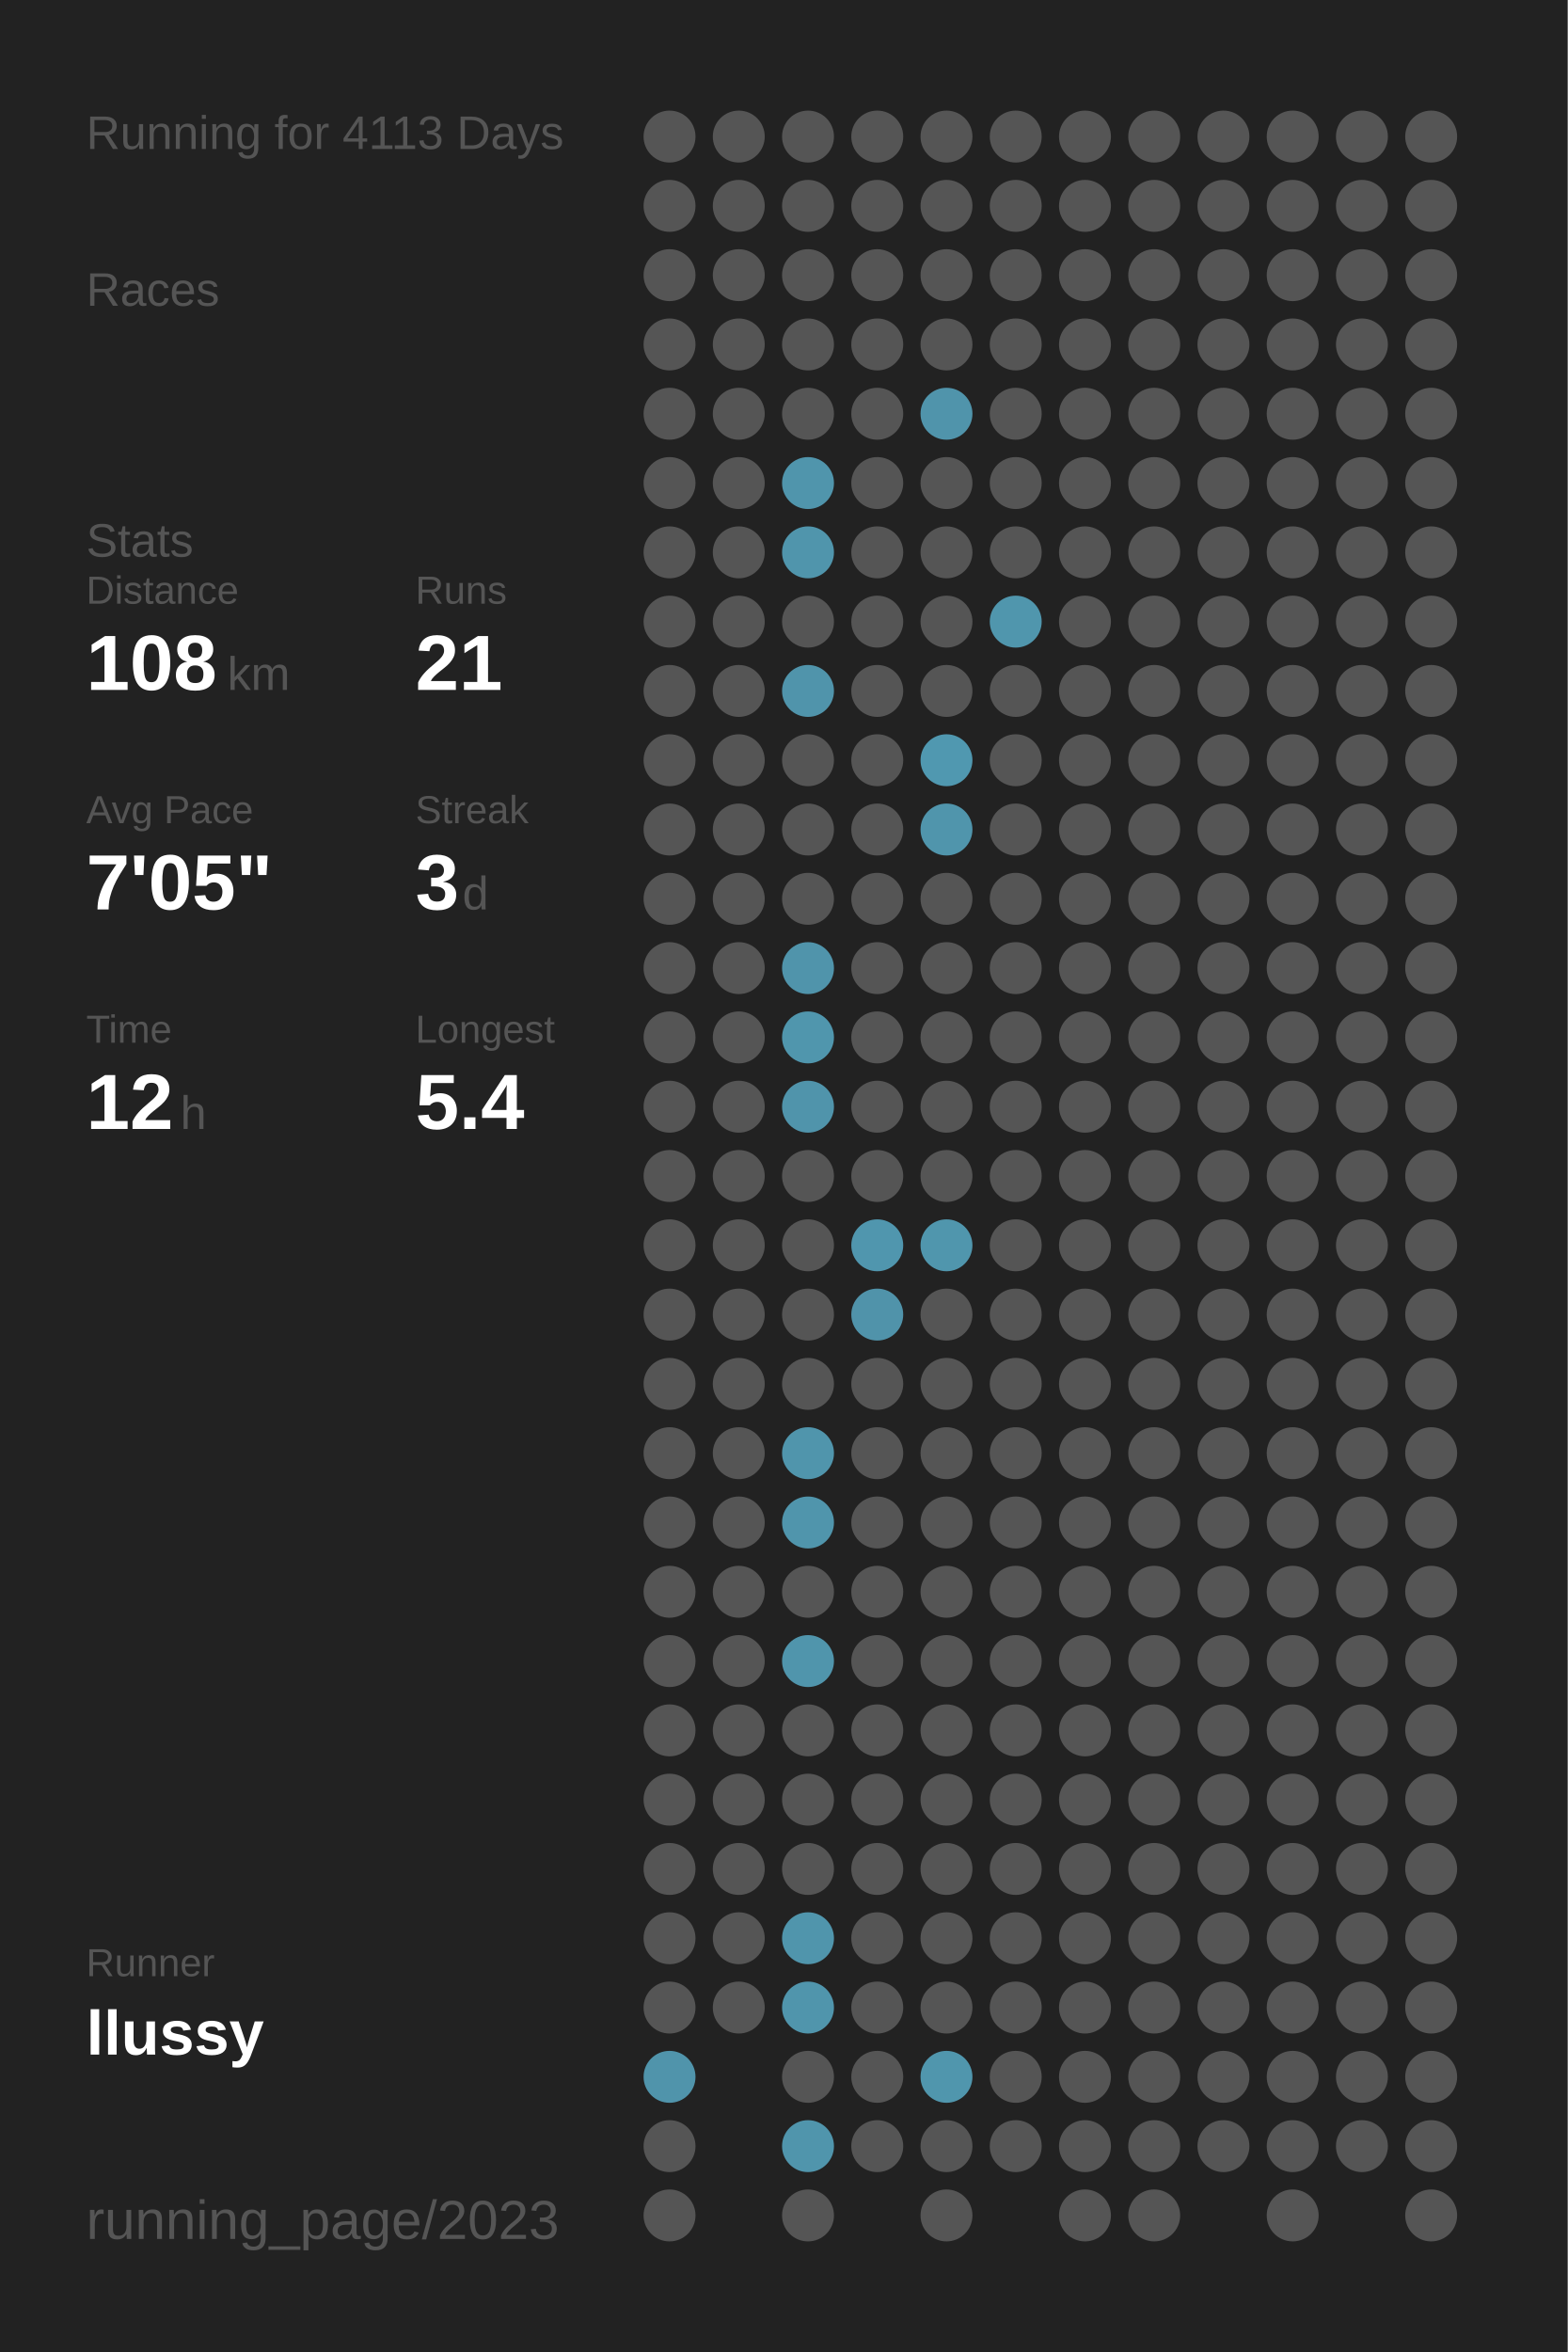
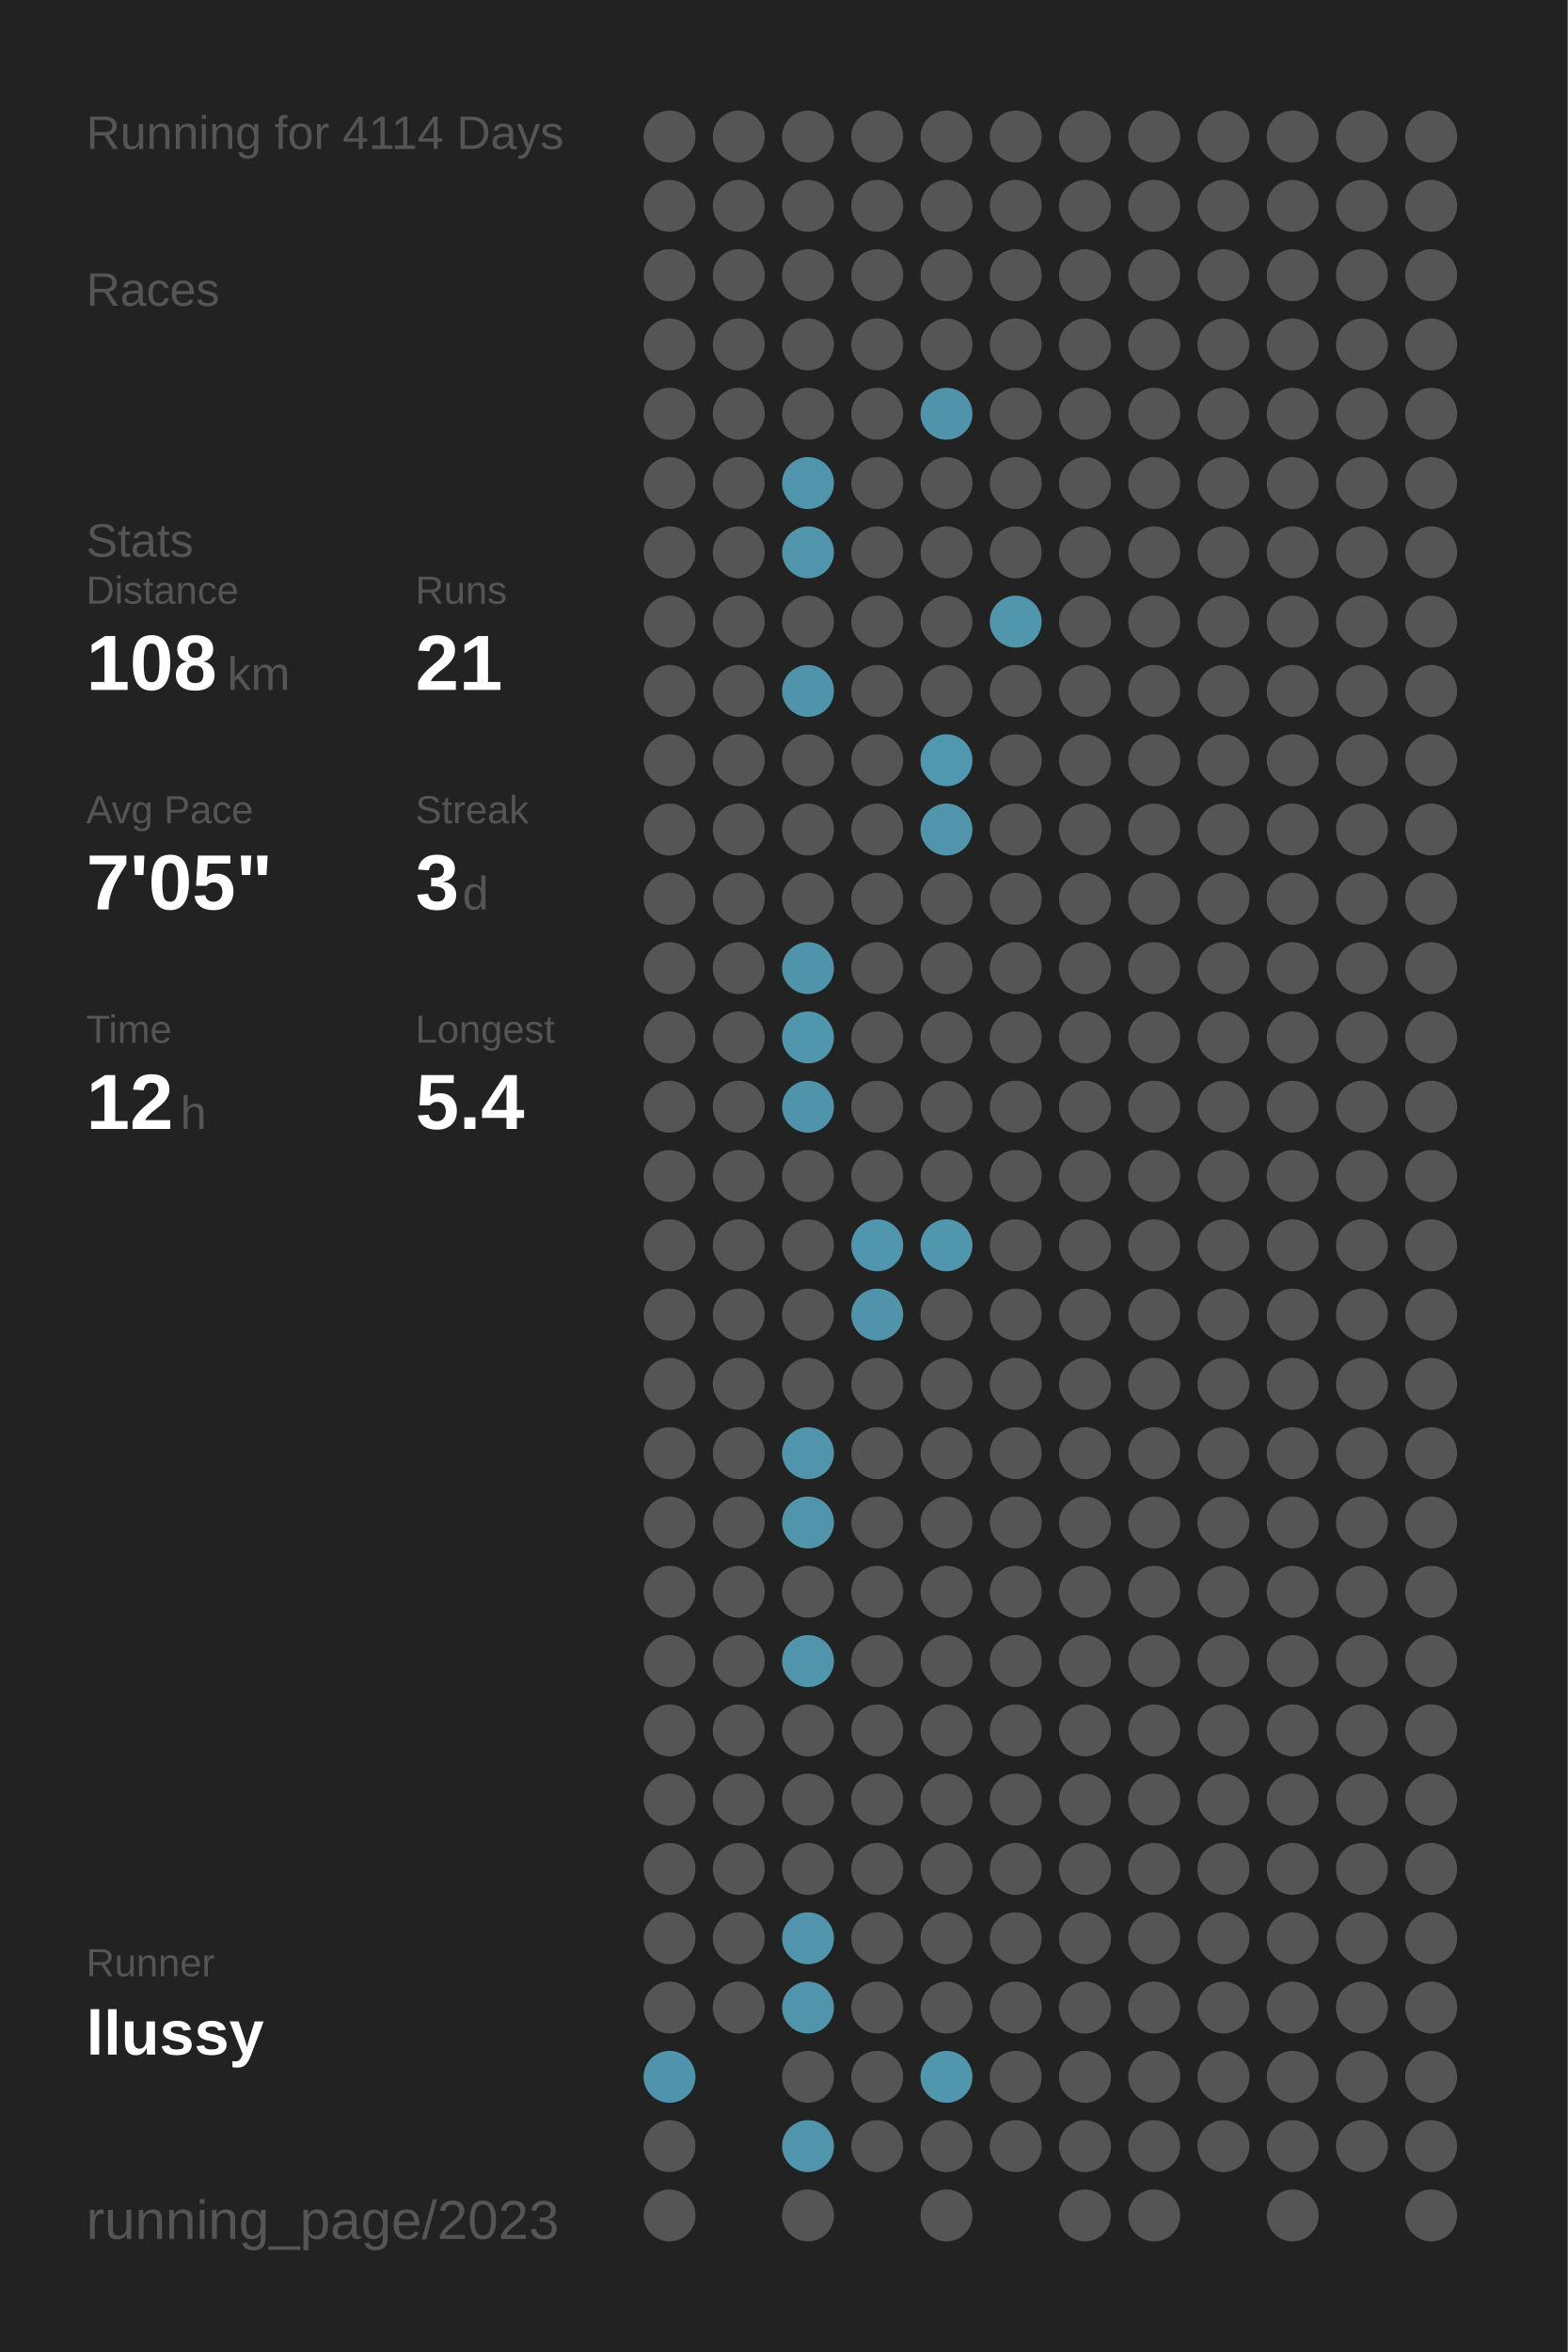
<svg xmlns="http://www.w3.org/2000/svg" baseProfile="full" height="300mm" version="1.1" viewBox="0,0,200,300" width="200mm">
  <defs />
  <rect fill="#222222" height="300" width="200" x="0" y="0" />
-   <text fill="#555555" style="font-size:6px; font-family:Arial;" x="11" y="19">Running for 4113 Days</text>
+   <text fill="#555555" style="font-size:6px; font-family:Arial;" x="11" y="19">Running for 4114 Days</text>
  <text fill="#555555" style="font-size:6px; font-family:Arial;" x="11" y="39">Races</text>
  <text fill="#555555" style="font-size:6px; font-family:Arial;" x="11" y="71">Stats</text>
  <text fill="#555555" style="font-size:5px; font-family:Arial;" x="11" y="77">Distance</text>
  <text fill="#FFFFFF" style="font-size:10px; font-family:Arial; font-weight:bold;" x="11" y="88">108</text>
  <text fill="#555555" style="font-size:6px; font-family:Arial;" x="29" y="88">km</text>
  <text fill="#555555" style="font-size:5px; font-family:Arial;" x="53" y="77">Runs</text>
  <text fill="#FFFFFF" style="font-size:10px; font-family:Arial; font-weight:bold;" x="53" y="88">21</text>
  <text fill="#555555" style="font-size:5px; font-family:Arial;" x="11" y="105">Avg Pace</text>
  <text fill="#FFFFFF" style="font-size:10px; font-family:Arial; font-weight:bold;" x="11" y="116">7'05"</text>
  <text fill="#555555" style="font-size:5px; font-family:Arial;" x="53" y="105">Streak</text>
  <text fill="#FFFFFF" style="font-size:10px; font-family:Arial; font-weight:bold;" x="53" y="116">3</text>
  <text fill="#555555" style="font-size:6px; font-family:Arial;" x="59" y="116">d</text>
  <text fill="#555555" style="font-size:5px; font-family:Arial;" x="11" y="133">Time</text>
  <text fill="#FFFFFF" style="font-size:10px; font-family:Arial; font-weight:bold;" x="11" y="144">12</text>
  <text fill="#555555" style="font-size:6px; font-family:Arial;" x="23" y="144">h</text>
  <text fill="#555555" style="font-size:5px; font-family:Arial;" x="53" y="133">Longest</text>
  <text fill="#FFFFFF" style="font-size:10px; font-family:Arial; font-weight:bold;" x="53" y="144">5.4</text>
  <text fill="#555555" style="font-size:5px; font-family:Arial;" x="11" y="252.065">Runner</text>
  <text fill="#FFFFFF" style="font-size:8px; font-family:Arial; font-weight:bold;" x="11" y="262.065">llussy</text>
  <text fill="#555555" style="font-size:7px; font-family:Arial;" x="11" y="285.581">running_page/2023</text>
  <circle cx="85.417" cy="17.419" fill="#555555" r="3.312" />
  <circle cx="85.417" cy="26.258" fill="#555555" r="3.312" />
  <circle cx="85.417" cy="35.097" fill="#555555" r="3.312" />
  <circle cx="85.417" cy="43.935" fill="#555555" r="3.312" />
  <circle cx="85.417" cy="52.774" fill="#555555" r="3.312" />
  <circle cx="85.417" cy="61.613" fill="#555555" r="3.312" />
  <circle cx="85.417" cy="70.452" fill="#555555" r="3.312" />
  <circle cx="85.417" cy="79.29" fill="#555555" r="3.312" />
  <circle cx="85.417" cy="88.129" fill="#555555" r="3.312" />
  <circle cx="85.417" cy="96.968" fill="#555555" r="3.312" />
  <circle cx="85.417" cy="105.806" fill="#555555" r="3.312" />
  <circle cx="85.417" cy="114.645" fill="#555555" r="3.312" />
  <circle cx="85.417" cy="123.484" fill="#555555" r="3.312" />
  <circle cx="85.417" cy="132.323" fill="#555555" r="3.312" />
  <circle cx="85.417" cy="141.161" fill="#555555" r="3.312" />
  <circle cx="85.417" cy="150" fill="#555555" r="3.312" />
  <circle cx="85.417" cy="158.839" fill="#555555" r="3.312" />
  <circle cx="85.417" cy="167.677" fill="#555555" r="3.312" />
  <circle cx="85.417" cy="176.516" fill="#555555" r="3.312" />
  <circle cx="85.417" cy="185.355" fill="#555555" r="3.312" />
  <circle cx="85.417" cy="194.194" fill="#555555" r="3.312" />
  <circle cx="85.417" cy="203.032" fill="#555555" r="3.312" />
  <circle cx="85.417" cy="211.871" fill="#555555" r="3.312" />
  <circle cx="85.417" cy="220.71" fill="#555555" r="3.312" />
  <circle cx="85.417" cy="229.548" fill="#555555" r="3.312" />
  <circle cx="85.417" cy="238.387" fill="#555555" r="3.312" />
  <circle cx="85.417" cy="247.226" fill="#555555" r="3.312" />
  <circle cx="85.417" cy="256.065" fill="#555555" r="3.312" />
  <circle cx="85.417" cy="264.903" fill="#5094ab" r="3.312" />
  <circle cx="85.417" cy="273.742" fill="#555555" r="3.312" />
  <circle cx="85.417" cy="282.581" fill="#555555" r="3.312" />
  <circle cx="94.25" cy="17.419" fill="#555555" r="3.312" />
  <circle cx="94.25" cy="26.258" fill="#555555" r="3.312" />
  <circle cx="94.25" cy="35.097" fill="#555555" r="3.312" />
  <circle cx="94.25" cy="43.935" fill="#555555" r="3.312" />
  <circle cx="94.25" cy="52.774" fill="#555555" r="3.312" />
  <circle cx="94.25" cy="61.613" fill="#555555" r="3.312" />
  <circle cx="94.25" cy="70.452" fill="#555555" r="3.312" />
  <circle cx="94.25" cy="79.29" fill="#555555" r="3.312" />
  <circle cx="94.25" cy="88.129" fill="#555555" r="3.312" />
  <circle cx="94.25" cy="96.968" fill="#555555" r="3.312" />
  <circle cx="94.25" cy="105.806" fill="#555555" r="3.312" />
  <circle cx="94.25" cy="114.645" fill="#555555" r="3.312" />
  <circle cx="94.25" cy="123.484" fill="#555555" r="3.312" />
  <circle cx="94.25" cy="132.323" fill="#555555" r="3.312" />
  <circle cx="94.25" cy="141.161" fill="#555555" r="3.312" />
  <circle cx="94.25" cy="150" fill="#555555" r="3.312" />
  <circle cx="94.25" cy="158.839" fill="#555555" r="3.312" />
  <circle cx="94.25" cy="167.677" fill="#555555" r="3.312" />
  <circle cx="94.25" cy="176.516" fill="#555555" r="3.312" />
  <circle cx="94.25" cy="185.355" fill="#555555" r="3.312" />
  <circle cx="94.25" cy="194.194" fill="#555555" r="3.312" />
  <circle cx="94.25" cy="203.032" fill="#555555" r="3.312" />
  <circle cx="94.25" cy="211.871" fill="#555555" r="3.312" />
  <circle cx="94.25" cy="220.71" fill="#555555" r="3.312" />
  <circle cx="94.25" cy="229.548" fill="#555555" r="3.312" />
  <circle cx="94.25" cy="238.387" fill="#555555" r="3.312" />
  <circle cx="94.25" cy="247.226" fill="#555555" r="3.312" />
  <circle cx="94.25" cy="256.065" fill="#555555" r="3.312" />
  <circle cx="103.083" cy="17.419" fill="#555555" r="3.312" />
  <circle cx="103.083" cy="26.258" fill="#555555" r="3.312" />
  <circle cx="103.083" cy="35.097" fill="#555555" r="3.312" />
  <circle cx="103.083" cy="43.935" fill="#555555" r="3.312" />
  <circle cx="103.083" cy="52.774" fill="#555555" r="3.312" />
  <circle cx="103.083" cy="61.613" fill="#5095ac" r="3.312" />
  <circle cx="103.083" cy="70.452" fill="#5095ac" r="3.312" />
  <circle cx="103.083" cy="79.29" fill="#555555" r="3.312" />
  <circle cx="103.083" cy="88.129" fill="#5094ab" r="3.312" />
  <circle cx="103.083" cy="96.968" fill="#555555" r="3.312" />
  <circle cx="103.083" cy="105.806" fill="#555555" r="3.312" />
  <circle cx="103.083" cy="114.645" fill="#555555" r="3.312" />
  <circle cx="103.083" cy="123.484" fill="#5094ab" r="3.312" />
  <circle cx="103.083" cy="132.323" fill="#5096ad" r="3.312" />
  <circle cx="103.083" cy="141.161" fill="#5094ab" r="3.312" />
  <circle cx="103.083" cy="150" fill="#555555" r="3.312" />
  <circle cx="103.083" cy="158.839" fill="#555555" r="3.312" />
  <circle cx="103.083" cy="167.677" fill="#555555" r="3.312" />
  <circle cx="103.083" cy="176.516" fill="#555555" r="3.312" />
  <circle cx="103.083" cy="185.355" fill="#5095ac" r="3.312" />
  <circle cx="103.083" cy="194.194" fill="#5095ac" r="3.312" />
  <circle cx="103.083" cy="203.032" fill="#555555" r="3.312" />
  <circle cx="103.083" cy="211.871" fill="#5095ac" r="3.312" />
  <circle cx="103.083" cy="220.71" fill="#555555" r="3.312" />
  <circle cx="103.083" cy="229.548" fill="#555555" r="3.312" />
  <circle cx="103.083" cy="238.387" fill="#555555" r="3.312" />
  <circle cx="103.083" cy="247.226" fill="#5095ac" r="3.312" />
  <circle cx="103.083" cy="256.065" fill="#5095ac" r="3.312" />
  <circle cx="103.083" cy="264.903" fill="#555555" r="3.312" />
  <circle cx="103.083" cy="273.742" fill="#5095ac" r="3.312" />
  <circle cx="103.083" cy="282.581" fill="#555555" r="3.312" />
  <circle cx="111.917" cy="17.419" fill="#555555" r="3.312" />
  <circle cx="111.917" cy="26.258" fill="#555555" r="3.312" />
  <circle cx="111.917" cy="35.097" fill="#555555" r="3.312" />
  <circle cx="111.917" cy="43.935" fill="#555555" r="3.312" />
  <circle cx="111.917" cy="52.774" fill="#555555" r="3.312" />
  <circle cx="111.917" cy="61.613" fill="#555555" r="3.312" />
  <circle cx="111.917" cy="70.452" fill="#555555" r="3.312" />
  <circle cx="111.917" cy="79.29" fill="#555555" r="3.312" />
  <circle cx="111.917" cy="88.129" fill="#555555" r="3.312" />
  <circle cx="111.917" cy="96.968" fill="#555555" r="3.312" />
  <circle cx="111.917" cy="105.806" fill="#555555" r="3.312" />
  <circle cx="111.917" cy="114.645" fill="#555555" r="3.312" />
  <circle cx="111.917" cy="123.484" fill="#555555" r="3.312" />
  <circle cx="111.917" cy="132.323" fill="#555555" r="3.312" />
  <circle cx="111.917" cy="141.161" fill="#555555" r="3.312" />
  <circle cx="111.917" cy="150" fill="#555555" r="3.312" />
  <circle cx="111.917" cy="158.839" fill="#5096ae" r="3.312" />
  <circle cx="111.917" cy="167.677" fill="#5093aa" r="3.312" />
  <circle cx="111.917" cy="176.516" fill="#555555" r="3.312" />
  <circle cx="111.917" cy="185.355" fill="#555555" r="3.312" />
  <circle cx="111.917" cy="194.194" fill="#555555" r="3.312" />
  <circle cx="111.917" cy="203.032" fill="#555555" r="3.312" />
  <circle cx="111.917" cy="211.871" fill="#555555" r="3.312" />
  <circle cx="111.917" cy="220.71" fill="#555555" r="3.312" />
  <circle cx="111.917" cy="229.548" fill="#555555" r="3.312" />
  <circle cx="111.917" cy="238.387" fill="#555555" r="3.312" />
  <circle cx="111.917" cy="247.226" fill="#555555" r="3.312" />
  <circle cx="111.917" cy="256.065" fill="#555555" r="3.312" />
  <circle cx="111.917" cy="264.903" fill="#555555" r="3.312" />
  <circle cx="111.917" cy="273.742" fill="#555555" r="3.312" />
  <circle cx="120.75" cy="17.419" fill="#555555" r="3.312" />
  <circle cx="120.75" cy="26.258" fill="#555555" r="3.312" />
  <circle cx="120.75" cy="35.097" fill="#555555" r="3.312" />
  <circle cx="120.75" cy="43.935" fill="#555555" r="3.312" />
  <circle cx="120.75" cy="52.774" fill="#5094ab" r="3.312" />
  <circle cx="120.75" cy="61.613" fill="#555555" r="3.312" />
  <circle cx="120.75" cy="70.452" fill="#555555" r="3.312" />
  <circle cx="120.75" cy="79.29" fill="#555555" r="3.312" />
  <circle cx="120.75" cy="88.129" fill="#555555" r="3.312" />
  <circle cx="120.75" cy="96.968" fill="#5098b0" r="3.312" />
  <circle cx="120.75" cy="105.806" fill="#5095ac" r="3.312" />
  <circle cx="120.75" cy="114.645" fill="#555555" r="3.312" />
  <circle cx="120.75" cy="123.484" fill="#555555" r="3.312" />
  <circle cx="120.75" cy="132.323" fill="#555555" r="3.312" />
  <circle cx="120.75" cy="141.161" fill="#555555" r="3.312" />
  <circle cx="120.75" cy="150" fill="#555555" r="3.312" />
  <circle cx="120.75" cy="158.839" fill="#5096ad" r="3.312" />
  <circle cx="120.75" cy="167.677" fill="#555555" r="3.312" />
  <circle cx="120.75" cy="176.516" fill="#555555" r="3.312" />
  <circle cx="120.75" cy="185.355" fill="#555555" r="3.312" />
  <circle cx="120.75" cy="194.194" fill="#555555" r="3.312" />
  <circle cx="120.75" cy="203.032" fill="#555555" r="3.312" />
  <circle cx="120.75" cy="211.871" fill="#555555" r="3.312" />
  <circle cx="120.75" cy="220.71" fill="#555555" r="3.312" />
  <circle cx="120.75" cy="229.548" fill="#555555" r="3.312" />
  <circle cx="120.75" cy="238.387" fill="#555555" r="3.312" />
  <circle cx="120.75" cy="247.226" fill="#555555" r="3.312" />
  <circle cx="120.75" cy="256.065" fill="#555555" r="3.312" />
  <circle cx="120.75" cy="264.903" fill="#5096ad" r="3.312" />
  <circle cx="120.75" cy="273.742" fill="#555555" r="3.312" />
  <circle cx="120.75" cy="282.581" fill="#555555" r="3.312" />
  <circle cx="129.583" cy="17.419" fill="#555555" r="3.312" />
  <circle cx="129.583" cy="26.258" fill="#555555" r="3.312" />
  <circle cx="129.583" cy="35.097" fill="#555555" r="3.312" />
  <circle cx="129.583" cy="43.935" fill="#555555" r="3.312" />
  <circle cx="129.583" cy="52.774" fill="#555555" r="3.312" />
  <circle cx="129.583" cy="61.613" fill="#555555" r="3.312" />
  <circle cx="129.583" cy="70.452" fill="#555555" r="3.312" />
  <circle cx="129.583" cy="79.29" fill="#5096ad" r="3.312" />
  <circle cx="129.583" cy="88.129" fill="#555555" r="3.312" />
  <circle cx="129.583" cy="96.968" fill="#555555" r="3.312" />
  <circle cx="129.583" cy="105.806" fill="#555555" r="3.312" />
  <circle cx="129.583" cy="114.645" fill="#555555" r="3.312" />
  <circle cx="129.583" cy="123.484" fill="#555555" r="3.312" />
  <circle cx="129.583" cy="132.323" fill="#555555" r="3.312" />
  <circle cx="129.583" cy="141.161" fill="#555555" r="3.312" />
  <circle cx="129.583" cy="150" fill="#555555" r="3.312" />
  <circle cx="129.583" cy="158.839" fill="#555555" r="3.312" />
  <circle cx="129.583" cy="167.677" fill="#555555" r="3.312" />
  <circle cx="129.583" cy="176.516" fill="#555555" r="3.312" />
  <circle cx="129.583" cy="185.355" fill="#555555" r="3.312" />
  <circle cx="129.583" cy="194.194" fill="#555555" r="3.312" />
  <circle cx="129.583" cy="203.032" fill="#555555" r="3.312" />
  <circle cx="129.583" cy="211.871" fill="#555555" r="3.312" />
  <circle cx="129.583" cy="220.71" fill="#555555" r="3.312" />
  <circle cx="129.583" cy="229.548" fill="#555555" r="3.312" />
  <circle cx="129.583" cy="238.387" fill="#555555" r="3.312" />
  <circle cx="129.583" cy="247.226" fill="#555555" r="3.312" />
  <circle cx="129.583" cy="256.065" fill="#555555" r="3.312" />
  <circle cx="129.583" cy="264.903" fill="#555555" r="3.312" />
  <circle cx="129.583" cy="273.742" fill="#555555" r="3.312" />
  <circle cx="138.417" cy="17.419" fill="#555555" r="3.312" />
  <circle cx="138.417" cy="26.258" fill="#555555" r="3.312" />
  <circle cx="138.417" cy="35.097" fill="#555555" r="3.312" />
  <circle cx="138.417" cy="43.935" fill="#555555" r="3.312" />
  <circle cx="138.417" cy="52.774" fill="#555555" r="3.312" />
  <circle cx="138.417" cy="61.613" fill="#555555" r="3.312" />
  <circle cx="138.417" cy="70.452" fill="#555555" r="3.312" />
  <circle cx="138.417" cy="79.29" fill="#555555" r="3.312" />
  <circle cx="138.417" cy="88.129" fill="#555555" r="3.312" />
  <circle cx="138.417" cy="96.968" fill="#555555" r="3.312" />
  <circle cx="138.417" cy="105.806" fill="#555555" r="3.312" />
  <circle cx="138.417" cy="114.645" fill="#555555" r="3.312" />
  <circle cx="138.417" cy="123.484" fill="#555555" r="3.312" />
  <circle cx="138.417" cy="132.323" fill="#555555" r="3.312" />
  <circle cx="138.417" cy="141.161" fill="#555555" r="3.312" />
  <circle cx="138.417" cy="150" fill="#555555" r="3.312" />
  <circle cx="138.417" cy="158.839" fill="#555555" r="3.312" />
  <circle cx="138.417" cy="167.677" fill="#555555" r="3.312" />
  <circle cx="138.417" cy="176.516" fill="#555555" r="3.312" />
  <circle cx="138.417" cy="185.355" fill="#555555" r="3.312" />
  <circle cx="138.417" cy="194.194" fill="#555555" r="3.312" />
  <circle cx="138.417" cy="203.032" fill="#555555" r="3.312" />
  <circle cx="138.417" cy="211.871" fill="#555555" r="3.312" />
  <circle cx="138.417" cy="220.71" fill="#555555" r="3.312" />
  <circle cx="138.417" cy="229.548" fill="#555555" r="3.312" />
  <circle cx="138.417" cy="238.387" fill="#555555" r="3.312" />
  <circle cx="138.417" cy="247.226" fill="#555555" r="3.312" />
  <circle cx="138.417" cy="256.065" fill="#555555" r="3.312" />
  <circle cx="138.417" cy="264.903" fill="#555555" r="3.312" />
  <circle cx="138.417" cy="273.742" fill="#555555" r="3.312" />
  <circle cx="138.417" cy="282.581" fill="#555555" r="3.312" />
  <circle cx="147.25" cy="17.419" fill="#555555" r="3.312" />
  <circle cx="147.25" cy="26.258" fill="#555555" r="3.312" />
  <circle cx="147.25" cy="35.097" fill="#555555" r="3.312" />
  <circle cx="147.25" cy="43.935" fill="#555555" r="3.312" />
  <circle cx="147.25" cy="52.774" fill="#555555" r="3.312" />
  <circle cx="147.25" cy="61.613" fill="#555555" r="3.312" />
  <circle cx="147.25" cy="70.452" fill="#555555" r="3.312" />
  <circle cx="147.25" cy="79.29" fill="#555555" r="3.312" />
  <circle cx="147.25" cy="88.129" fill="#555555" r="3.312" />
  <circle cx="147.25" cy="96.968" fill="#555555" r="3.312" />
  <circle cx="147.25" cy="105.806" fill="#555555" r="3.312" />
  <circle cx="147.25" cy="114.645" fill="#555555" r="3.312" />
  <circle cx="147.25" cy="123.484" fill="#555555" r="3.312" />
  <circle cx="147.25" cy="132.323" fill="#555555" r="3.312" />
  <circle cx="147.25" cy="141.161" fill="#555555" r="3.312" />
  <circle cx="147.25" cy="150" fill="#555555" r="3.312" />
  <circle cx="147.25" cy="158.839" fill="#555555" r="3.312" />
  <circle cx="147.25" cy="167.677" fill="#555555" r="3.312" />
  <circle cx="147.25" cy="176.516" fill="#555555" r="3.312" />
  <circle cx="147.25" cy="185.355" fill="#555555" r="3.312" />
  <circle cx="147.25" cy="194.194" fill="#555555" r="3.312" />
  <circle cx="147.25" cy="203.032" fill="#555555" r="3.312" />
  <circle cx="147.25" cy="211.871" fill="#555555" r="3.312" />
  <circle cx="147.25" cy="220.71" fill="#555555" r="3.312" />
  <circle cx="147.25" cy="229.548" fill="#555555" r="3.312" />
  <circle cx="147.25" cy="238.387" fill="#555555" r="3.312" />
  <circle cx="147.25" cy="247.226" fill="#555555" r="3.312" />
  <circle cx="147.25" cy="256.065" fill="#555555" r="3.312" />
  <circle cx="147.25" cy="264.903" fill="#555555" r="3.312" />
  <circle cx="147.25" cy="273.742" fill="#555555" r="3.312" />
  <circle cx="147.25" cy="282.581" fill="#555555" r="3.312" />
  <circle cx="156.083" cy="17.419" fill="#555555" r="3.312" />
  <circle cx="156.083" cy="26.258" fill="#555555" r="3.312" />
  <circle cx="156.083" cy="35.097" fill="#555555" r="3.312" />
  <circle cx="156.083" cy="43.935" fill="#555555" r="3.312" />
  <circle cx="156.083" cy="52.774" fill="#555555" r="3.312" />
  <circle cx="156.083" cy="61.613" fill="#555555" r="3.312" />
  <circle cx="156.083" cy="70.452" fill="#555555" r="3.312" />
  <circle cx="156.083" cy="79.29" fill="#555555" r="3.312" />
  <circle cx="156.083" cy="88.129" fill="#555555" r="3.312" />
  <circle cx="156.083" cy="96.968" fill="#555555" r="3.312" />
  <circle cx="156.083" cy="105.806" fill="#555555" r="3.312" />
  <circle cx="156.083" cy="114.645" fill="#555555" r="3.312" />
  <circle cx="156.083" cy="123.484" fill="#555555" r="3.312" />
  <circle cx="156.083" cy="132.323" fill="#555555" r="3.312" />
  <circle cx="156.083" cy="141.161" fill="#555555" r="3.312" />
  <circle cx="156.083" cy="150" fill="#555555" r="3.312" />
  <circle cx="156.083" cy="158.839" fill="#555555" r="3.312" />
  <circle cx="156.083" cy="167.677" fill="#555555" r="3.312" />
  <circle cx="156.083" cy="176.516" fill="#555555" r="3.312" />
  <circle cx="156.083" cy="185.355" fill="#555555" r="3.312" />
  <circle cx="156.083" cy="194.194" fill="#555555" r="3.312" />
  <circle cx="156.083" cy="203.032" fill="#555555" r="3.312" />
  <circle cx="156.083" cy="211.871" fill="#555555" r="3.312" />
  <circle cx="156.083" cy="220.71" fill="#555555" r="3.312" />
  <circle cx="156.083" cy="229.548" fill="#555555" r="3.312" />
  <circle cx="156.083" cy="238.387" fill="#555555" r="3.312" />
  <circle cx="156.083" cy="247.226" fill="#555555" r="3.312" />
  <circle cx="156.083" cy="256.065" fill="#555555" r="3.312" />
  <circle cx="156.083" cy="264.903" fill="#555555" r="3.312" />
  <circle cx="156.083" cy="273.742" fill="#555555" r="3.312" />
  <circle cx="164.917" cy="17.419" fill="#555555" r="3.312" />
  <circle cx="164.917" cy="26.258" fill="#555555" r="3.312" />
  <circle cx="164.917" cy="35.097" fill="#555555" r="3.312" />
  <circle cx="164.917" cy="43.935" fill="#555555" r="3.312" />
  <circle cx="164.917" cy="52.774" fill="#555555" r="3.312" />
  <circle cx="164.917" cy="61.613" fill="#555555" r="3.312" />
  <circle cx="164.917" cy="70.452" fill="#555555" r="3.312" />
  <circle cx="164.917" cy="79.29" fill="#555555" r="3.312" />
  <circle cx="164.917" cy="88.129" fill="#555555" r="3.312" />
  <circle cx="164.917" cy="96.968" fill="#555555" r="3.312" />
  <circle cx="164.917" cy="105.806" fill="#555555" r="3.312" />
  <circle cx="164.917" cy="114.645" fill="#555555" r="3.312" />
  <circle cx="164.917" cy="123.484" fill="#555555" r="3.312" />
  <circle cx="164.917" cy="132.323" fill="#555555" r="3.312" />
  <circle cx="164.917" cy="141.161" fill="#555555" r="3.312" />
  <circle cx="164.917" cy="150" fill="#555555" r="3.312" />
  <circle cx="164.917" cy="158.839" fill="#555555" r="3.312" />
  <circle cx="164.917" cy="167.677" fill="#555555" r="3.312" />
  <circle cx="164.917" cy="176.516" fill="#555555" r="3.312" />
  <circle cx="164.917" cy="185.355" fill="#555555" r="3.312" />
  <circle cx="164.917" cy="194.194" fill="#555555" r="3.312" />
  <circle cx="164.917" cy="203.032" fill="#555555" r="3.312" />
  <circle cx="164.917" cy="211.871" fill="#555555" r="3.312" />
  <circle cx="164.917" cy="220.71" fill="#555555" r="3.312" />
  <circle cx="164.917" cy="229.548" fill="#555555" r="3.312" />
  <circle cx="164.917" cy="238.387" fill="#555555" r="3.312" />
  <circle cx="164.917" cy="247.226" fill="#555555" r="3.312" />
  <circle cx="164.917" cy="256.065" fill="#555555" r="3.312" />
  <circle cx="164.917" cy="264.903" fill="#555555" r="3.312" />
  <circle cx="164.917" cy="273.742" fill="#555555" r="3.312" />
  <circle cx="164.917" cy="282.581" fill="#555555" r="3.312" />
  <circle cx="173.75" cy="17.419" fill="#555555" r="3.312" />
  <circle cx="173.75" cy="26.258" fill="#555555" r="3.312" />
  <circle cx="173.75" cy="35.097" fill="#555555" r="3.312" />
  <circle cx="173.75" cy="43.935" fill="#555555" r="3.312" />
  <circle cx="173.75" cy="52.774" fill="#555555" r="3.312" />
  <circle cx="173.75" cy="61.613" fill="#555555" r="3.312" />
  <circle cx="173.75" cy="70.452" fill="#555555" r="3.312" />
  <circle cx="173.75" cy="79.29" fill="#555555" r="3.312" />
  <circle cx="173.75" cy="88.129" fill="#555555" r="3.312" />
  <circle cx="173.75" cy="96.968" fill="#555555" r="3.312" />
  <circle cx="173.75" cy="105.806" fill="#555555" r="3.312" />
  <circle cx="173.75" cy="114.645" fill="#555555" r="3.312" />
  <circle cx="173.75" cy="123.484" fill="#555555" r="3.312" />
  <circle cx="173.75" cy="132.323" fill="#555555" r="3.312" />
  <circle cx="173.75" cy="141.161" fill="#555555" r="3.312" />
  <circle cx="173.75" cy="150" fill="#555555" r="3.312" />
  <circle cx="173.75" cy="158.839" fill="#555555" r="3.312" />
  <circle cx="173.75" cy="167.677" fill="#555555" r="3.312" />
  <circle cx="173.75" cy="176.516" fill="#555555" r="3.312" />
  <circle cx="173.75" cy="185.355" fill="#555555" r="3.312" />
  <circle cx="173.75" cy="194.194" fill="#555555" r="3.312" />
  <circle cx="173.75" cy="203.032" fill="#555555" r="3.312" />
  <circle cx="173.75" cy="211.871" fill="#555555" r="3.312" />
  <circle cx="173.75" cy="220.71" fill="#555555" r="3.312" />
  <circle cx="173.75" cy="229.548" fill="#555555" r="3.312" />
  <circle cx="173.75" cy="238.387" fill="#555555" r="3.312" />
  <circle cx="173.75" cy="247.226" fill="#555555" r="3.312" />
  <circle cx="173.75" cy="256.065" fill="#555555" r="3.312" />
  <circle cx="173.75" cy="264.903" fill="#555555" r="3.312" />
  <circle cx="173.75" cy="273.742" fill="#555555" r="3.312" />
  <circle cx="182.583" cy="17.419" fill="#555555" r="3.312" />
  <circle cx="182.583" cy="26.258" fill="#555555" r="3.312" />
  <circle cx="182.583" cy="35.097" fill="#555555" r="3.312" />
  <circle cx="182.583" cy="43.935" fill="#555555" r="3.312" />
  <circle cx="182.583" cy="52.774" fill="#555555" r="3.312" />
  <circle cx="182.583" cy="61.613" fill="#555555" r="3.312" />
  <circle cx="182.583" cy="70.452" fill="#555555" r="3.312" />
  <circle cx="182.583" cy="79.29" fill="#555555" r="3.312" />
  <circle cx="182.583" cy="88.129" fill="#555555" r="3.312" />
  <circle cx="182.583" cy="96.968" fill="#555555" r="3.312" />
  <circle cx="182.583" cy="105.806" fill="#555555" r="3.312" />
  <circle cx="182.583" cy="114.645" fill="#555555" r="3.312" />
  <circle cx="182.583" cy="123.484" fill="#555555" r="3.312" />
  <circle cx="182.583" cy="132.323" fill="#555555" r="3.312" />
  <circle cx="182.583" cy="141.161" fill="#555555" r="3.312" />
  <circle cx="182.583" cy="150" fill="#555555" r="3.312" />
  <circle cx="182.583" cy="158.839" fill="#555555" r="3.312" />
  <circle cx="182.583" cy="167.677" fill="#555555" r="3.312" />
  <circle cx="182.583" cy="176.516" fill="#555555" r="3.312" />
  <circle cx="182.583" cy="185.355" fill="#555555" r="3.312" />
  <circle cx="182.583" cy="194.194" fill="#555555" r="3.312" />
  <circle cx="182.583" cy="203.032" fill="#555555" r="3.312" />
  <circle cx="182.583" cy="211.871" fill="#555555" r="3.312" />
  <circle cx="182.583" cy="220.71" fill="#555555" r="3.312" />
  <circle cx="182.583" cy="229.548" fill="#555555" r="3.312" />
  <circle cx="182.583" cy="238.387" fill="#555555" r="3.312" />
  <circle cx="182.583" cy="247.226" fill="#555555" r="3.312" />
  <circle cx="182.583" cy="256.065" fill="#555555" r="3.312" />
  <circle cx="182.583" cy="264.903" fill="#555555" r="3.312" />
  <circle cx="182.583" cy="273.742" fill="#555555" r="3.312" />
  <circle cx="182.583" cy="282.581" fill="#555555" r="3.312" />
</svg>
